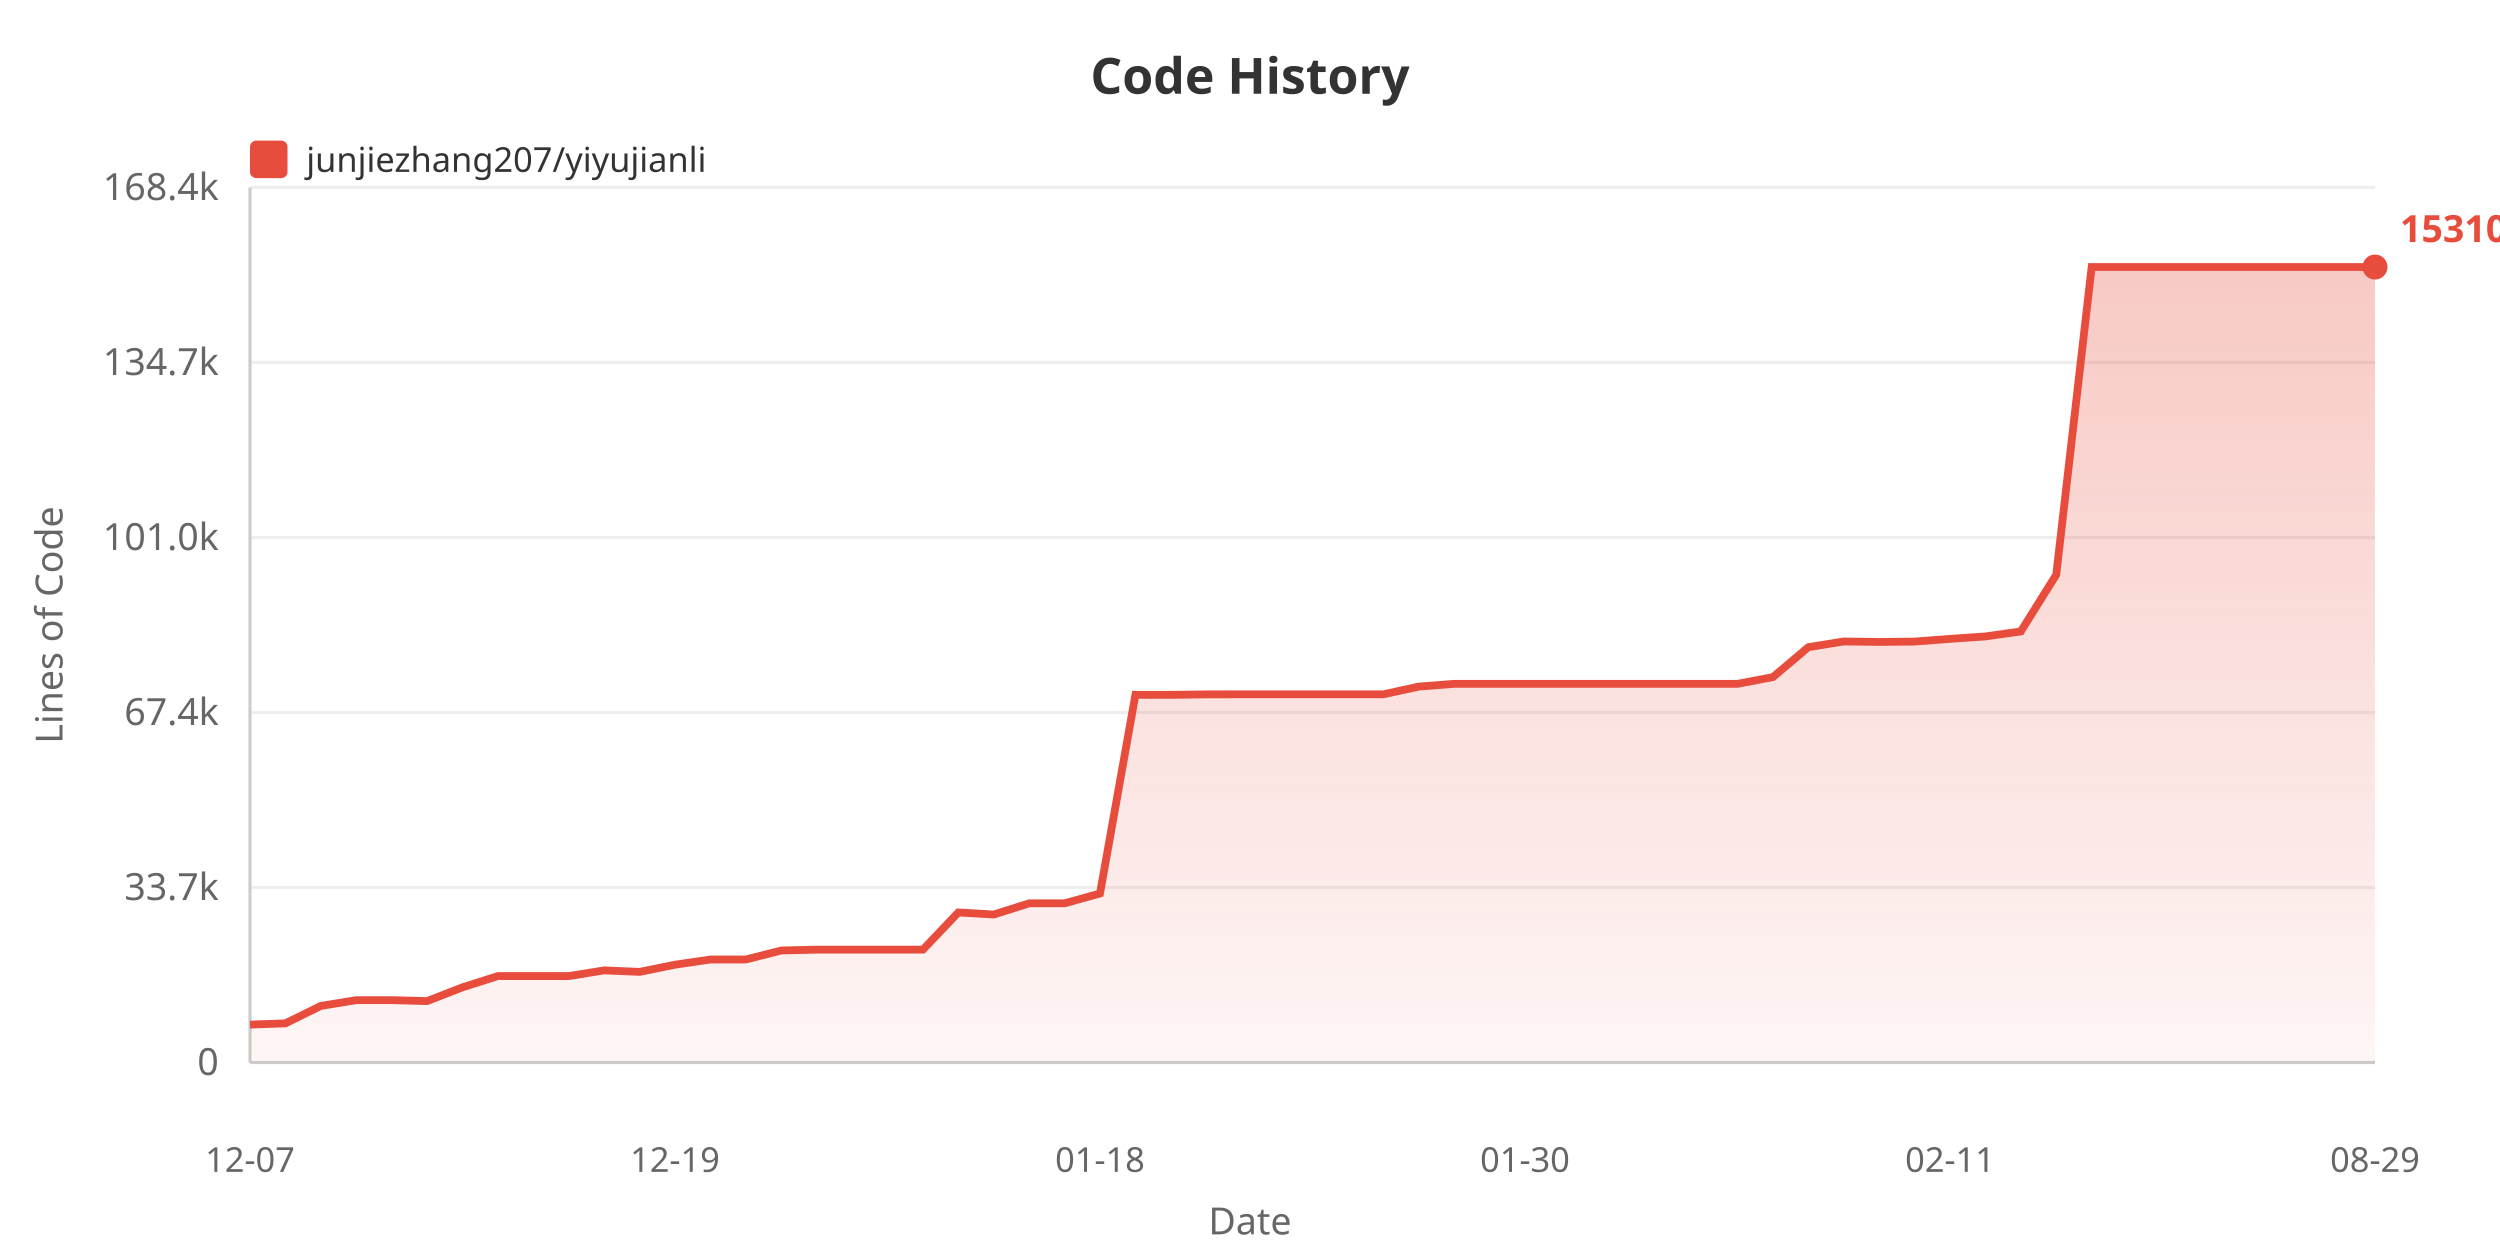
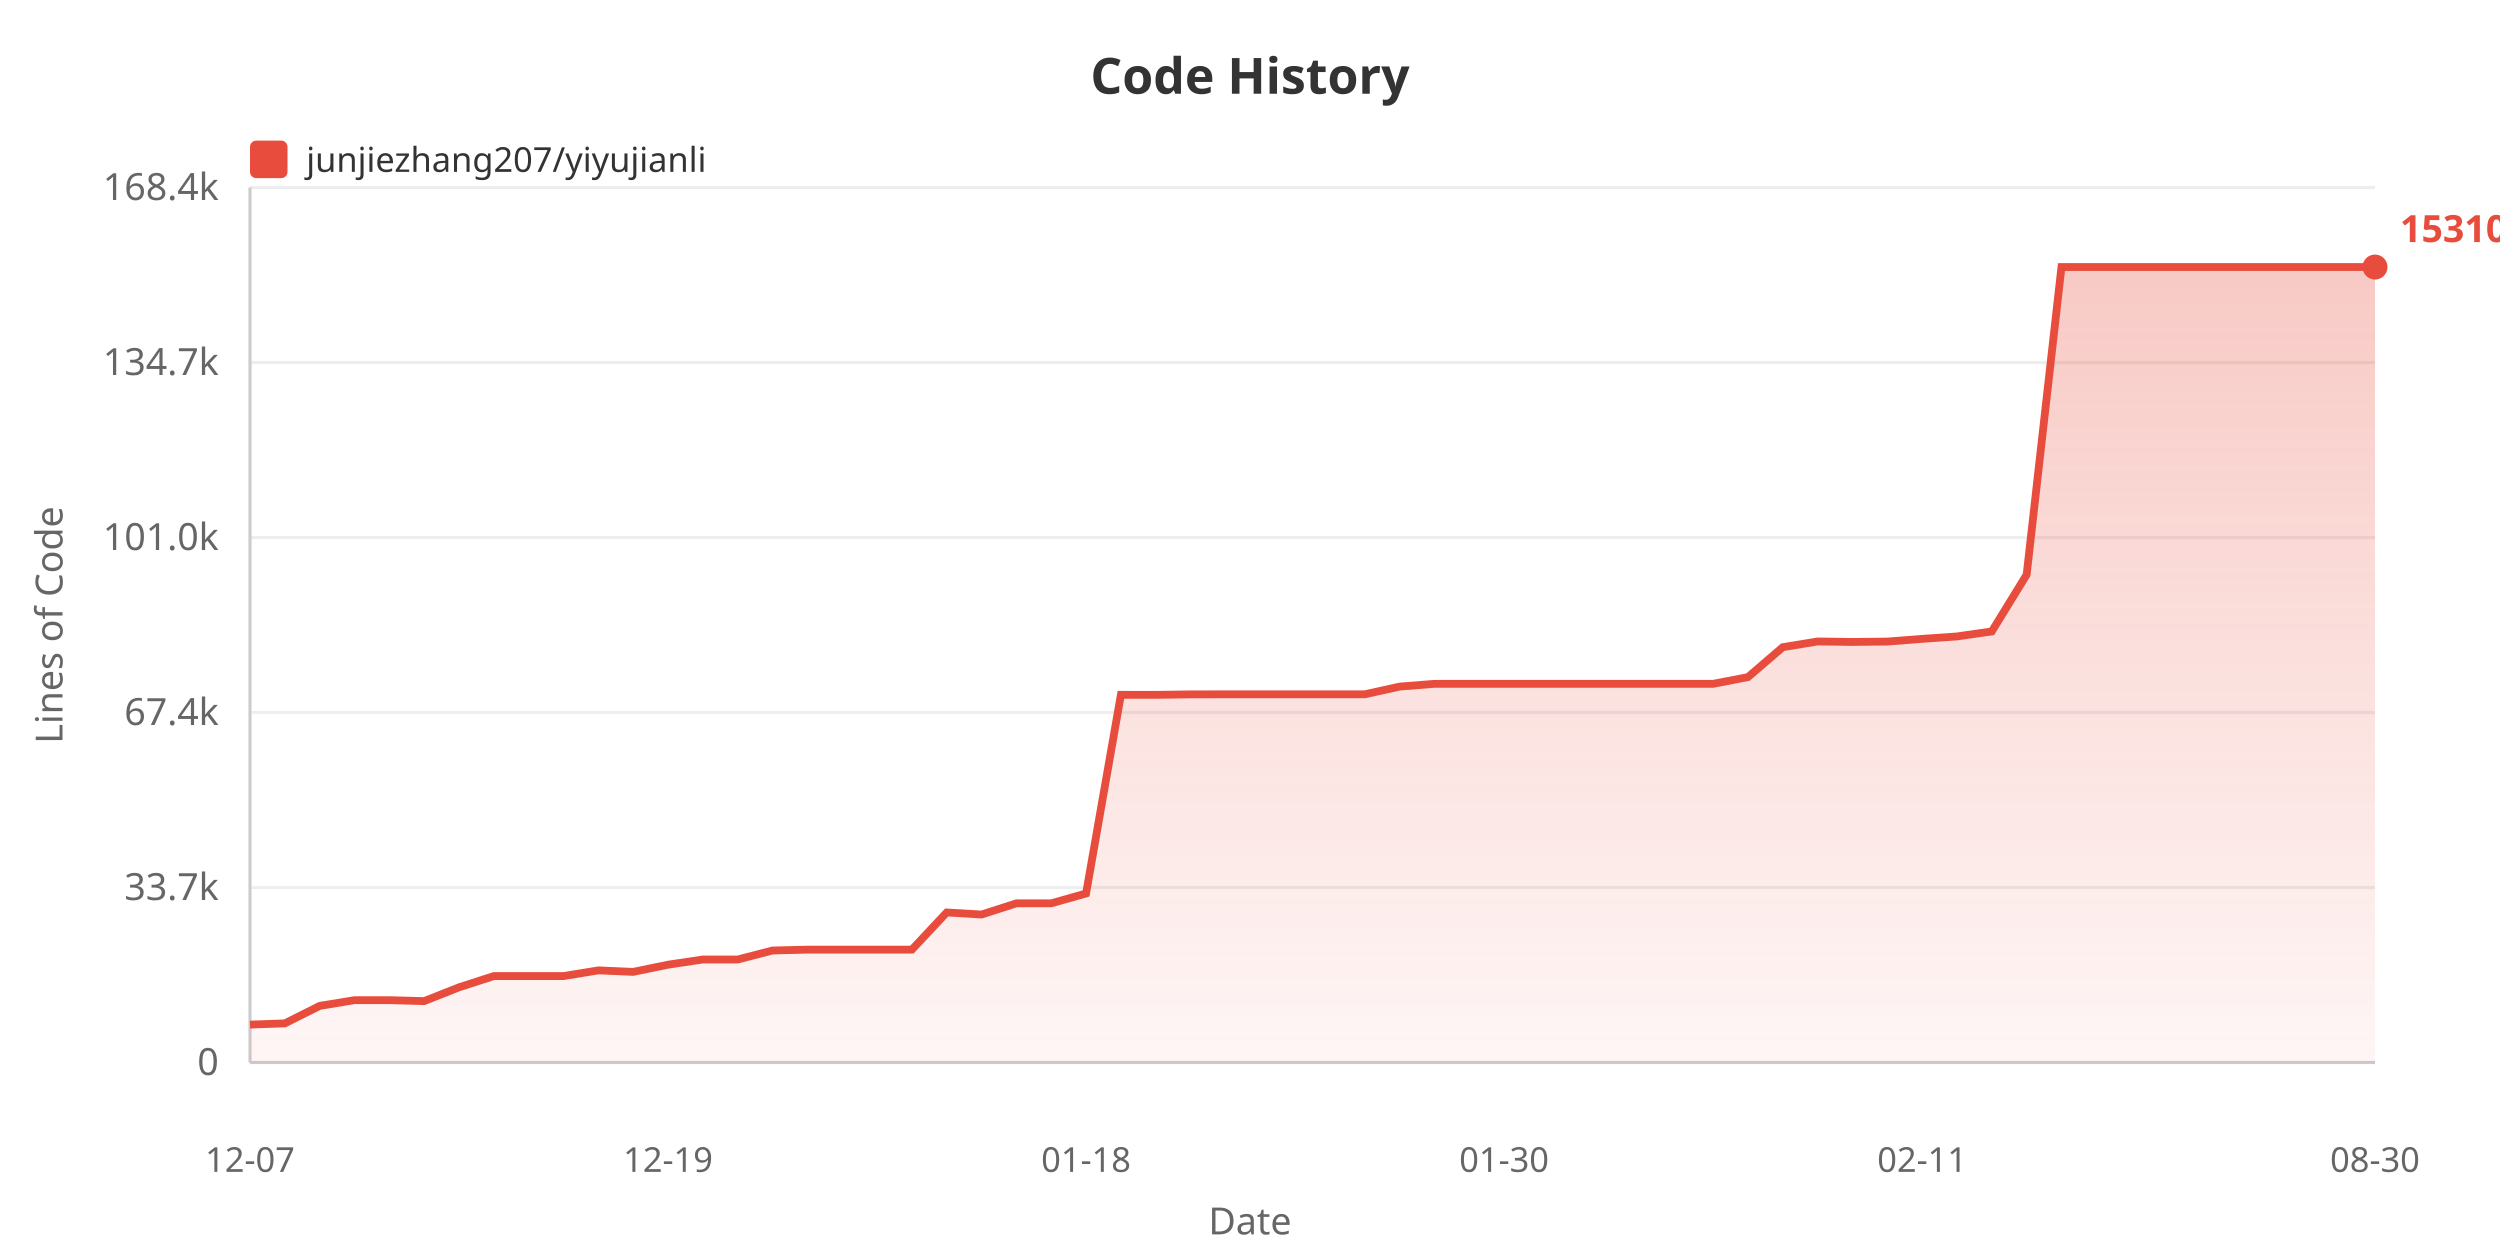
<svg xmlns="http://www.w3.org/2000/svg" width="800" height="400">
  <defs>
    <linearGradient id="areaGrad" x1="0%" y1="0%" x2="0%" y2="100%">
      <stop offset="0%" style="stop-color:#e74c3c;stop-opacity:0.3" />
      <stop offset="100%" style="stop-color:#e74c3c;stop-opacity:0.05" />
    </linearGradient>
  </defs>
  <rect width="100%" height="100%" fill="#ffffff" />
  <text x="400" y="30" fill="#333" font-size="16" font-weight="bold" text-anchor="middle" font-family="sans-serif">Code History</text>
  <rect x="80" y="45" width="12" height="12" fill="#e74c3c" rx="2" />
  <text x="98" y="55" fill="#333" font-size="11" font-family="sans-serif">junjiezhang207/yiyujianli</text>
  <text x="20" y="200" fill="#666" font-size="12" text-anchor="middle" font-family="sans-serif" transform="rotate(-90, 20, 200)">Lines of Code</text>
  <text x="70" y="344.0" fill="#666" font-size="12" text-anchor="end" font-family="sans-serif">0</text>
  <line x1="80" y1="340.0" x2="760" y2="340.0" stroke="#eee" stroke-width="1" />
  <text x="70" y="288.0" fill="#666" font-size="12" text-anchor="end" font-family="sans-serif">33.7k</text>
  <line x1="80" y1="284.0" x2="760" y2="284.0" stroke="#eee" stroke-width="1" />
  <text x="70" y="232.0" fill="#666" font-size="12" text-anchor="end" font-family="sans-serif">67.4k</text>
  <line x1="80" y1="228.0" x2="760" y2="228.0" stroke="#eee" stroke-width="1" />
  <text x="70" y="176.0" fill="#666" font-size="12" text-anchor="end" font-family="sans-serif">101.0k</text>
  <line x1="80" y1="172.0" x2="760" y2="172.0" stroke="#eee" stroke-width="1" />
  <text x="70" y="120.0" fill="#666" font-size="12" text-anchor="end" font-family="sans-serif">134.7k</text>
  <line x1="80" y1="116.0" x2="760" y2="116.0" stroke="#eee" stroke-width="1" />
  <text x="70" y="64.0" fill="#666" font-size="12" text-anchor="end" font-family="sans-serif">168.4k</text>
  <line x1="80" y1="60.0" x2="760" y2="60.0" stroke="#eee" stroke-width="1" />
  <line x1="80" y1="60" x2="80" y2="340" stroke="#ccc" stroke-width="1" />
  <line x1="80" y1="340" x2="760" y2="340" stroke="#ccc" stroke-width="1" />
-   <polygon points="80,340 80.0,327.875 91.333,327.478 102.667,321.885 114.0,320.051 125.333,320.051 136.667,320.353 148.0,315.938 159.333,312.343 170.667,312.343 182.0,312.343 193.333,310.521 204.667,311.002 216.0,308.704 227.333,307.038 238.667,307.038 250.0,304.155 261.333,303.887 272.667,303.887 284.0,303.887 295.333,303.887 306.667,291.987 318.0,292.647 329.333,289.064 340.667,289.064 352.0,285.908 363.333,222.337 374.667,222.354 386.0,222.202 397.333,222.177 408.667,222.177 420.0,222.177 431.333,222.177 442.667,222.177 454,219.71 465.333,218.826 476.667,218.826 488.0,218.826 499.333,218.826 510.667,218.826 522.0,218.826 533.333,218.826 544.667,218.826 556.0,218.826 567.333,216.673 578.667,207.098 590.0,205.267 601.333,205.424 612.667,205.302 624.0,204.436 635.333,203.663 646.667,202.054 658.0,183.908 669.333,85.455 680.667,85.455 692.0,85.455 703.333,85.455 714.667,85.455 726.0,85.455 737.333,85.455 748.667,85.455 760.0,85.455 760.0,340" fill="url(#areaGrad)" />
-   <polyline points="80.0,327.875 91.333,327.478 102.667,321.885 114.0,320.051 125.333,320.051 136.667,320.353 148.0,315.938 159.333,312.343 170.667,312.343 182.0,312.343 193.333,310.521 204.667,311.002 216.0,308.704 227.333,307.038 238.667,307.038 250.0,304.155 261.333,303.887 272.667,303.887 284.0,303.887 295.333,303.887 306.667,291.987 318.0,292.647 329.333,289.064 340.667,289.064 352.0,285.908 363.333,222.337 374.667,222.354 386.0,222.202 397.333,222.177 408.667,222.177 420.0,222.177 431.333,222.177 442.667,222.177 454,219.71 465.333,218.826 476.667,218.826 488.0,218.826 499.333,218.826 510.667,218.826 522.0,218.826 533.333,218.826 544.667,218.826 556.0,218.826 567.333,216.673 578.667,207.098 590.0,205.267 601.333,205.424 612.667,205.302 624.0,204.436 635.333,203.663 646.667,202.054 658.0,183.908 669.333,85.455 680.667,85.455 692.0,85.455 703.333,85.455 714.667,85.455 726.0,85.455 737.333,85.455 748.667,85.455 760.0,85.455" fill="none" stroke="#e74c3c" stroke-width="2.5" />
+   <polygon points="80,340 80.0,327.875 91.148,327.478 102.295,321.885 113.443,320.051 124.59,320.051 135.738,320.353 146.885,315.938 158.033,312.343 169.18,312.343 180.328,312.343 191.475,310.521 202.623,311.002 213.77,308.704 224.918,307.038 236.066,307.038 247.213,304.155 258.361,303.887 269.508,303.887 280.656,303.887 291.803,303.887 302.951,291.987 314.098,292.647 325.246,289.064 336.393,289.064 347.541,285.908 358.689,222.337 369.836,222.354 380.984,222.202 392.131,222.177 403.279,222.177 414.426,222.177 425.574,222.177 436.721,222.177 447.869,219.71 459.016,218.826 470.164,218.826 481.311,218.826 492.459,218.826 503.607,218.826 514.754,218.826 525.902,218.826 537.049,218.826 548.197,218.826 559.344,216.673 570.492,207.098 581.639,205.267 592.787,205.424 603.934,205.302 615.082,204.436 626.23,203.663 637.377,202.054 648.525,183.908 659.672,85.455 670.82,85.455 681.967,85.455 693.115,85.455 704.262,85.455 715.41,85.455 726.557,85.455 737.705,85.455 748.852,85.455 760.0,85.455 760.0,340" fill="url(#areaGrad)" />
+   <polyline points="80.0,327.875 91.148,327.478 102.295,321.885 113.443,320.051 124.59,320.051 135.738,320.353 146.885,315.938 158.033,312.343 169.18,312.343 180.328,312.343 191.475,310.521 202.623,311.002 213.77,308.704 224.918,307.038 236.066,307.038 247.213,304.155 258.361,303.887 269.508,303.887 280.656,303.887 291.803,303.887 302.951,291.987 314.098,292.647 325.246,289.064 336.393,289.064 347.541,285.908 358.689,222.337 369.836,222.354 380.984,222.202 392.131,222.177 403.279,222.177 414.426,222.177 425.574,222.177 436.721,222.177 447.869,219.71 459.016,218.826 470.164,218.826 481.311,218.826 492.459,218.826 503.607,218.826 514.754,218.826 525.902,218.826 537.049,218.826 548.197,218.826 559.344,216.673 570.492,207.098 581.639,205.267 592.787,205.424 603.934,205.302 615.082,204.436 626.23,203.663 637.377,202.054 648.525,183.908 659.672,85.455 670.82,85.455 681.967,85.455 693.115,85.455 704.262,85.455 715.41,85.455 726.557,85.455 737.705,85.455 748.852,85.455 760.0,85.455" fill="none" stroke="#e74c3c" stroke-width="2.5" />
  <text x="80.0" y="375" fill="#666" font-size="11" text-anchor="middle" font-family="sans-serif">12-07</text>
-   <text x="216.0" y="375" fill="#666" font-size="11" text-anchor="middle" font-family="sans-serif">12-19</text>
-   <text x="352.0" y="375" fill="#666" font-size="11" text-anchor="middle" font-family="sans-serif">01-18</text>
-   <text x="488.0" y="375" fill="#666" font-size="11" text-anchor="middle" font-family="sans-serif">01-30</text>
-   <text x="624.0" y="375" fill="#666" font-size="11" text-anchor="middle" font-family="sans-serif">02-11</text>
-   <text x="760.0" y="375" fill="#666" font-size="11" text-anchor="middle" font-family="sans-serif">08-29</text>
+   <text x="213.77" y="375" fill="#666" font-size="11" text-anchor="middle" font-family="sans-serif">12-19</text>
+   <text x="347.541" y="375" fill="#666" font-size="11" text-anchor="middle" font-family="sans-serif">01-18</text>
+   <text x="481.311" y="375" fill="#666" font-size="11" text-anchor="middle" font-family="sans-serif">01-30</text>
+   <text x="615.082" y="375" fill="#666" font-size="11" text-anchor="middle" font-family="sans-serif">02-11</text>
+   <text x="760.0" y="375" fill="#666" font-size="11" text-anchor="middle" font-family="sans-serif">08-30</text>
  <text x="400" y="395" fill="#666" font-size="12" text-anchor="middle" font-family="sans-serif">Date</text>
  <circle cx="760.0" cy="85.455" r="4" fill="#e74c3c" />
  <text x="768.0" y="77.455" fill="#e74c3c" font-size="12" font-weight="bold" font-family="sans-serif">153104</text>
</svg>
